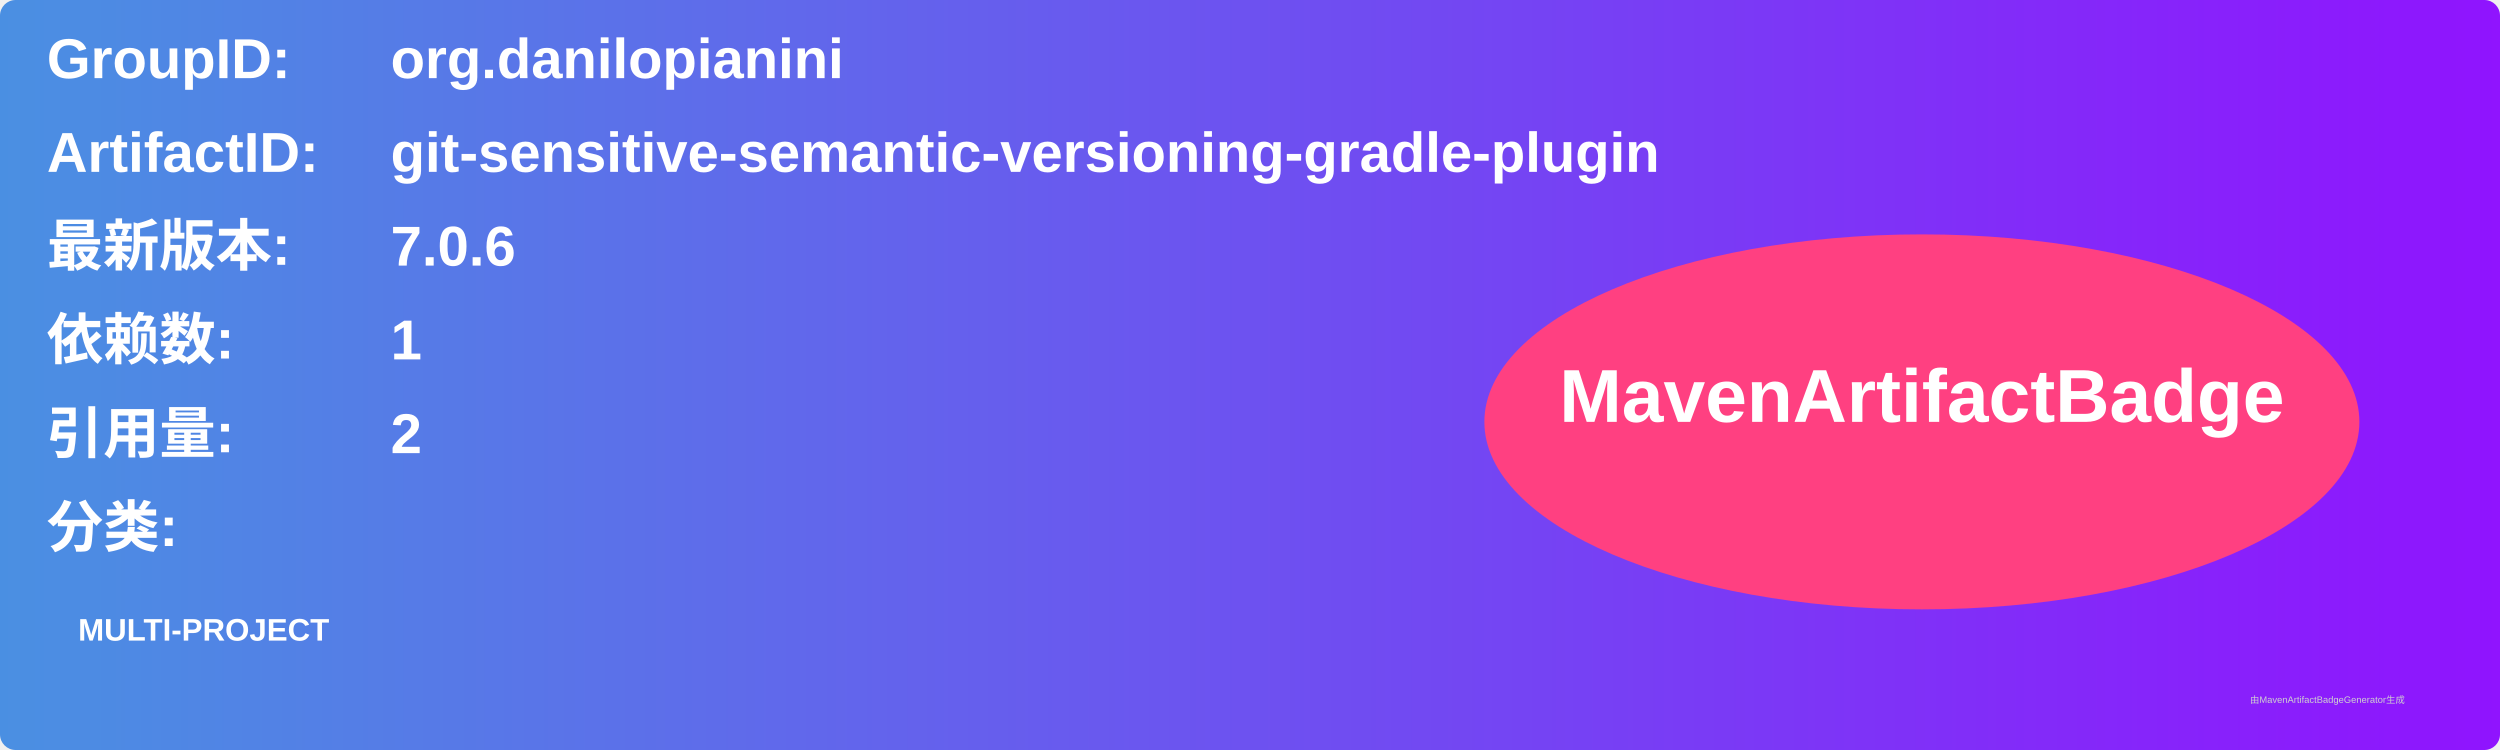
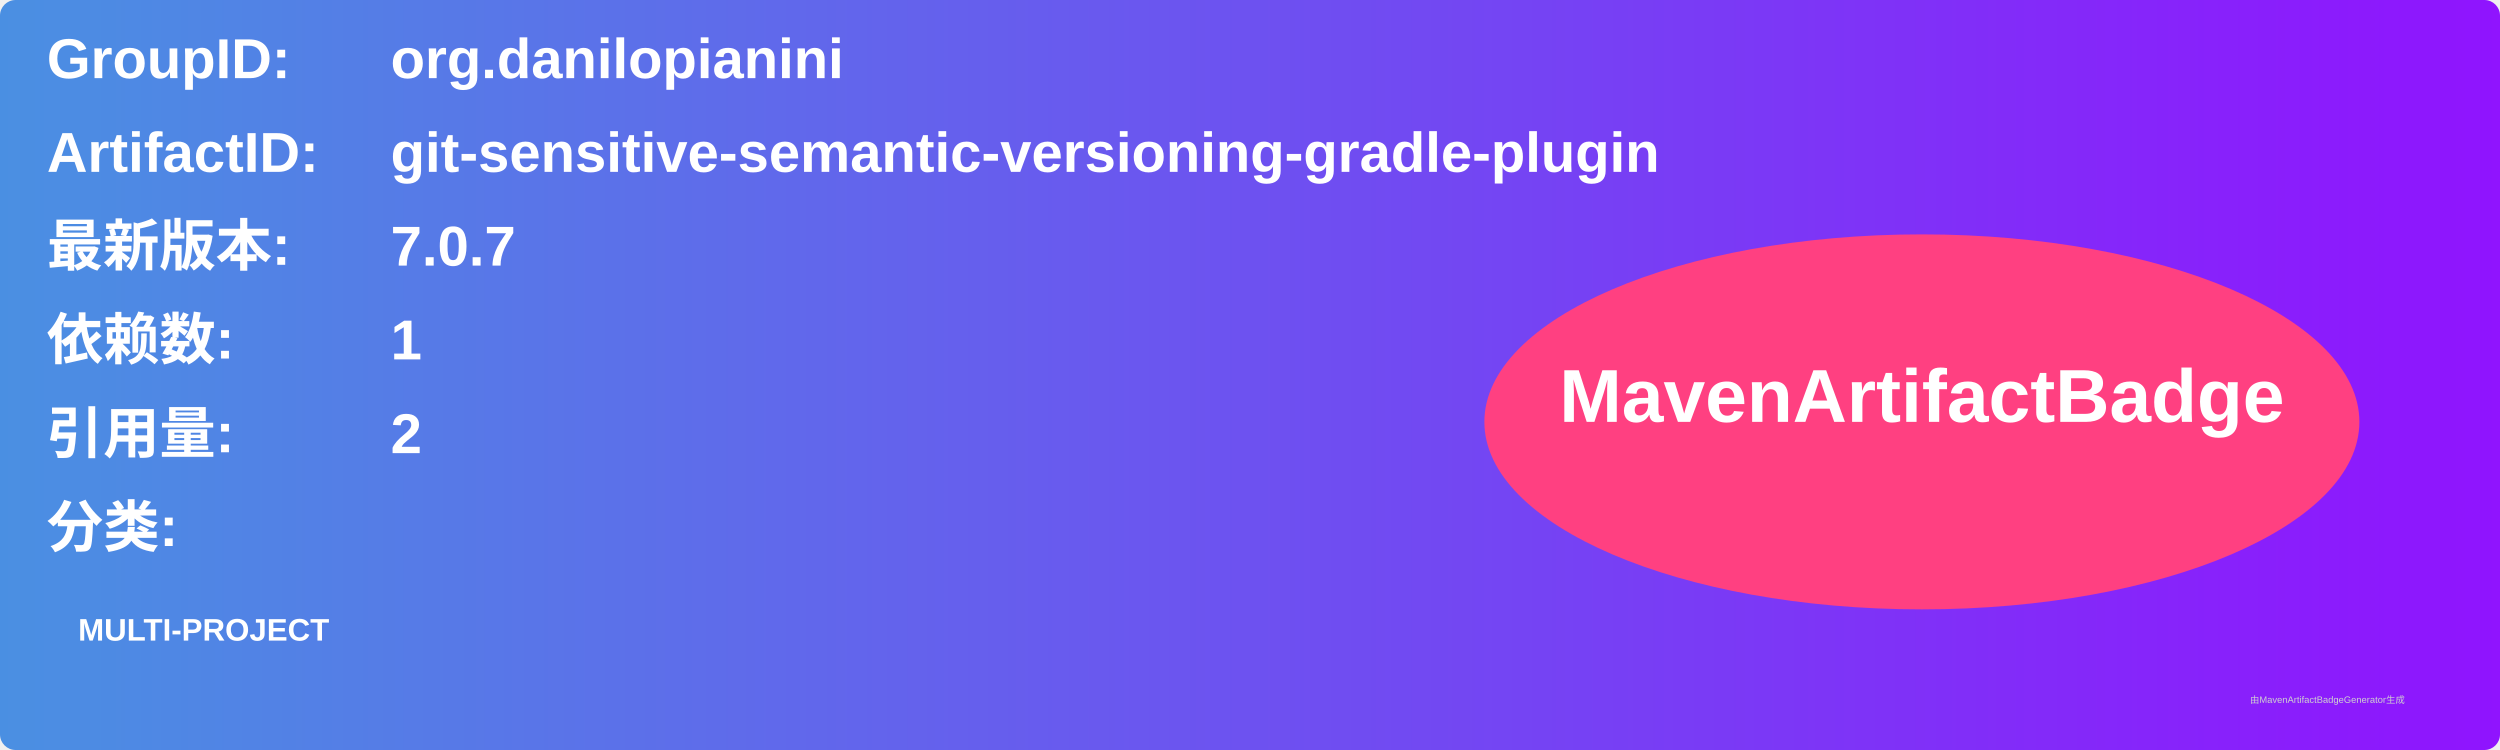
<svg xmlns="http://www.w3.org/2000/svg" width="800" height="240" viewBox="0 0 800 240">
  <linearGradient id="grad" x1="0%" y1="0%" x2="100%" y2="0%">
    <stop offset="0%" stop-color="#4a90e2" />
    <stop offset="100%" stop-color="#9013fe" />
  </linearGradient>
  <rect width="100%" height="100%" rx="5" ry="5" fill="url(#grad)" />
  <g transform="translate(15, 15)">
    <text x="0" y="10" font-family="Arial" font-size="18" fill="white" font-weight="bold" width="260">GroupID:</text>
    <text x="110" y="10" font-family="Arial" font-size="18" fill="white" font-weight="bold" width="460">org.danilopianini</text>
    <text x="0" y="40" font-family="Arial" font-size="18" fill="white" font-weight="bold" width="260">ArtifactID:</text>
    <text x="110" y="40" font-family="Arial" font-size="18" fill="white" font-weight="bold" width="460">git-sensitive-semantic-versioning-gradle-plugin</text>
    <text x="0" y="70" font-family="Arial" font-size="18" fill="white" font-weight="bold">最新版本:</text>
    <text x="110" y="70" font-family="Arial" font-size="18" fill="white" font-weight="bold">
-       <tspan font-weight="bold">7.0.6</tspan>
+       <tspan font-weight="bold">7.0.7</tspan>
    </text>
    <text x="0" y="100" font-family="Arial" font-size="18" fill="white" font-weight="bold">依赖数: </text>
    <text x="110" y="100" font-family="Arial" font-size="18" fill="white">
      <tspan font-weight="bold">1</tspan>
    </text>
    <text x="0" y="130" font-family="Arial" font-size="18" fill="white" font-weight="bold">引用量: </text>
    <text x="110" y="130" font-family="Arial" font-size="18" fill="white">
      <tspan font-weight="bold">2</tspan>
    </text>
    <text x="0" y="160" font-family="Arial" font-size="18" fill="white" font-weight="bold">分类:</text>
    <text x="10" y="190" font-family="Arial" font-size="10" fill="white">
      <tspan font-weight="bold">MULTI-PROJECT</tspan>
    </text>
    <ellipse cx="600" cy="120" rx="140" ry="60" fill="#ff4081" />
    <text x="600" y="120" text-anchor="middle" font-family="Arial" font-size="24" fill="white" font-weight="bold">MavenArtifactBadge</text>
  </g>
  <text x="720" y="225" font-family="Arial" font-size="3" fill="#d0d0d0">由MavenArtifactBadgeGenerator生成</text>
</svg>
